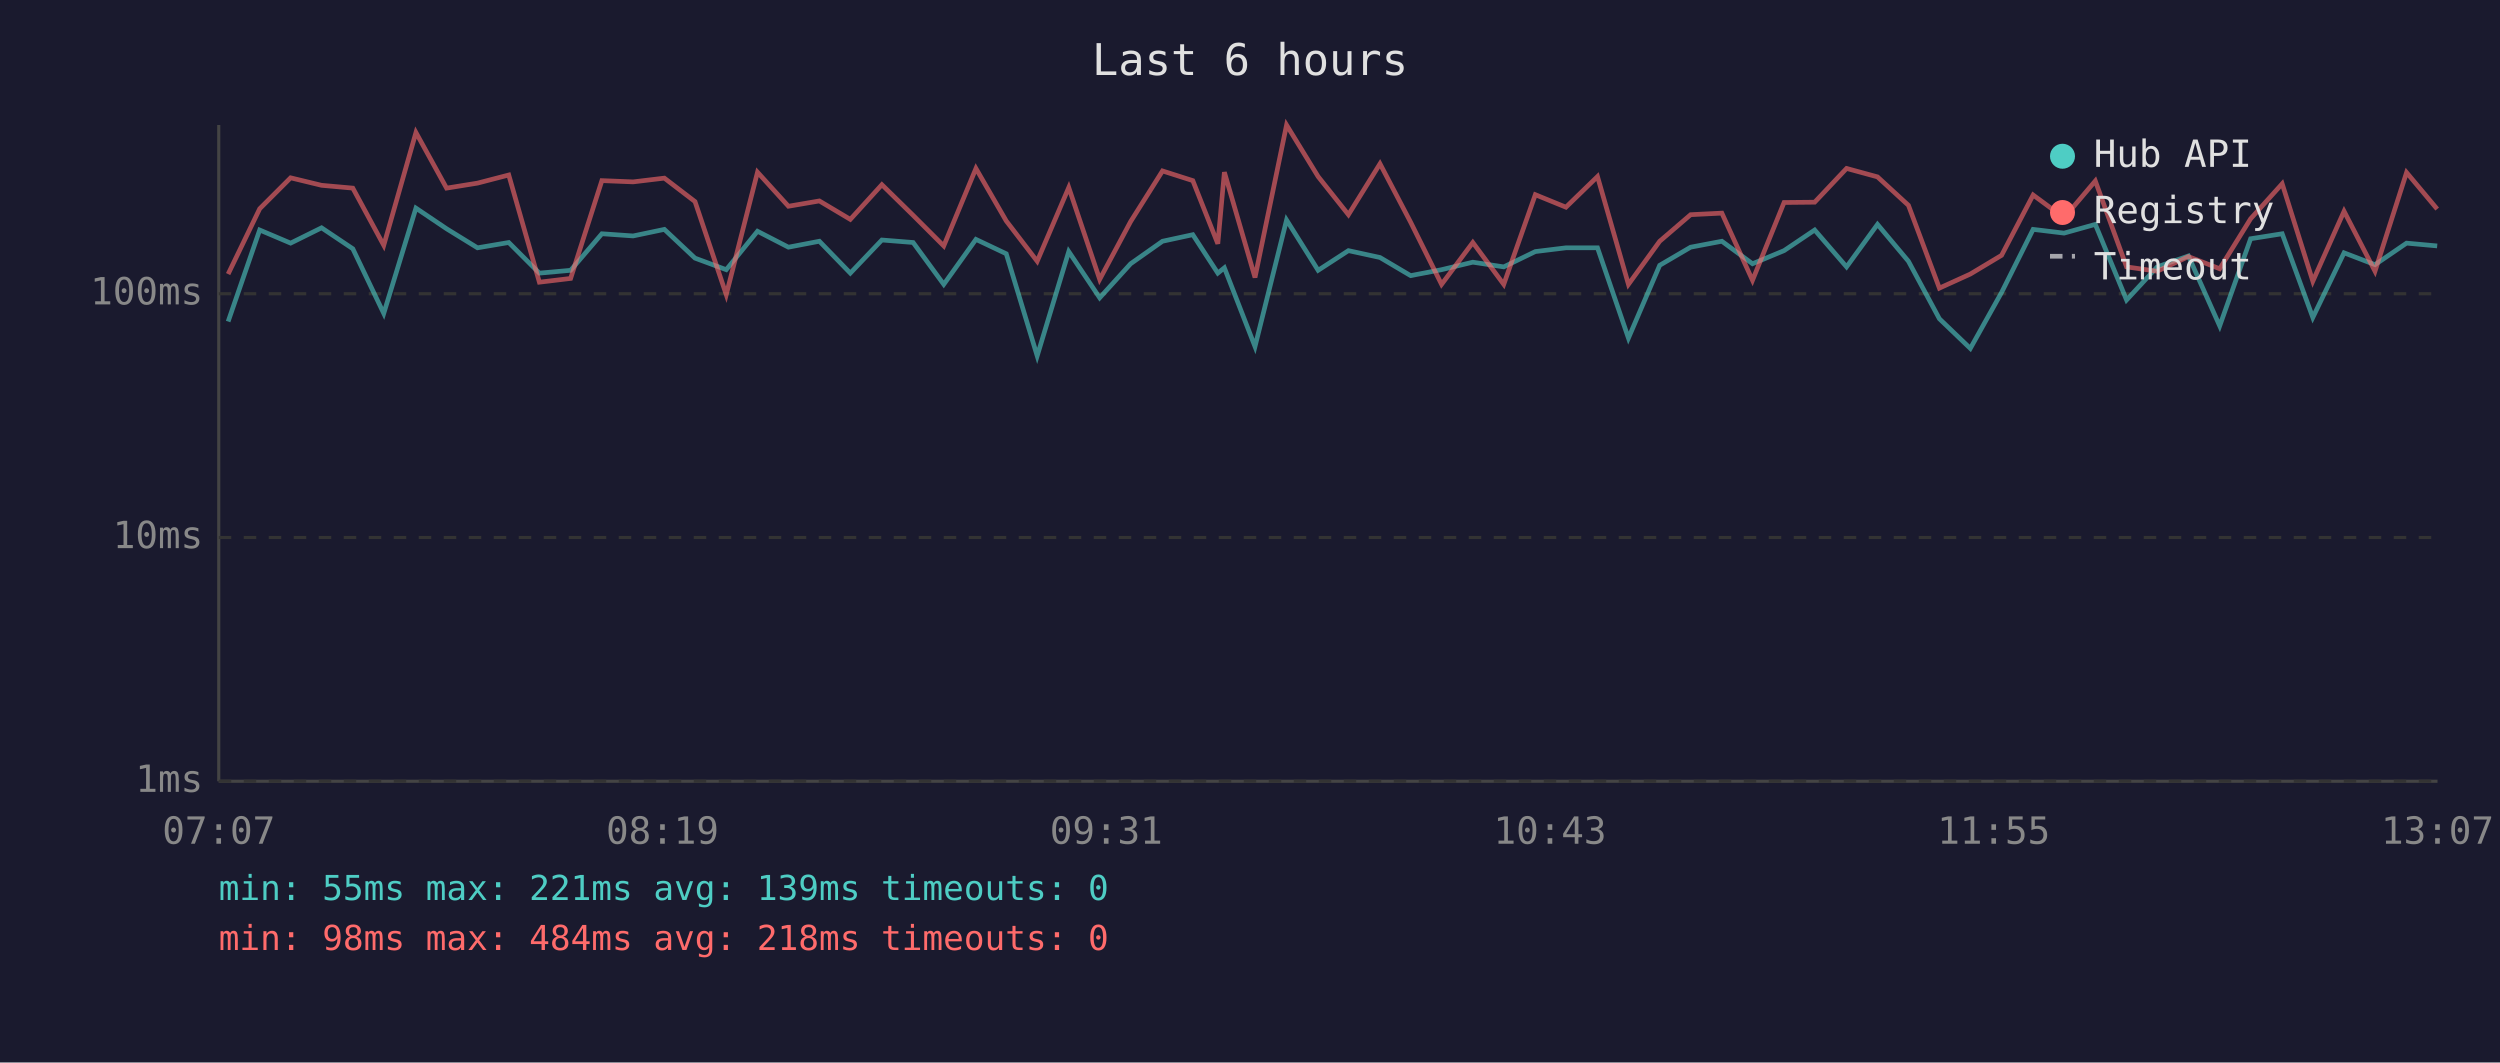
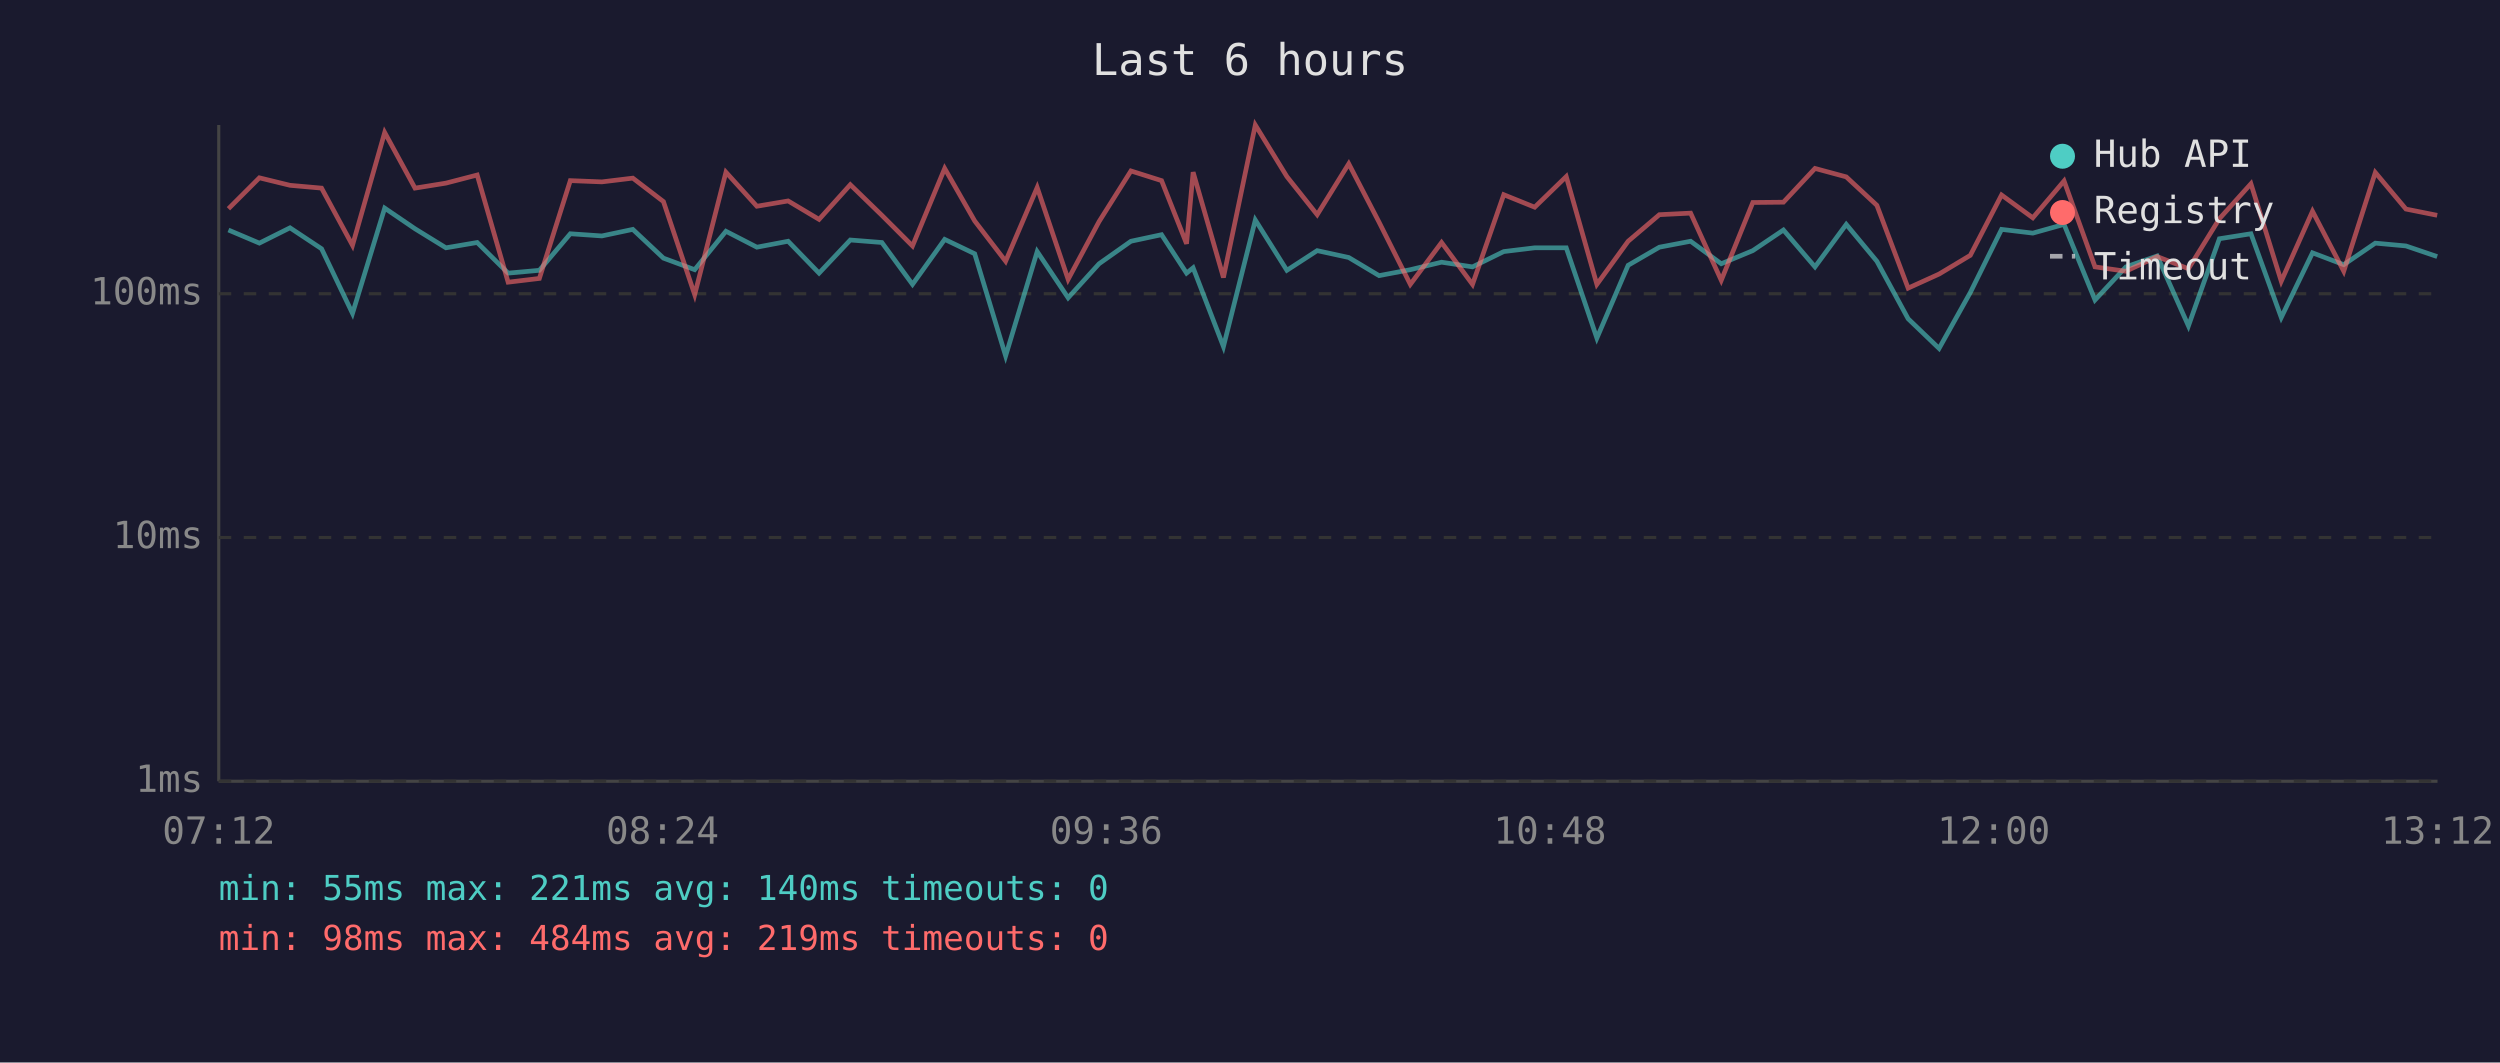
<svg xmlns="http://www.w3.org/2000/svg" viewBox="0 0 800 340" font-family="monospace" font-size="12">
  <rect width="800" height="340" fill="#1a1a2e" />
  <text x="400" y="24" fill="#e0e0e0" font-size="14" text-anchor="middle">Last 6 hours</text>
  <line x1="70" y1="40" x2="70" y2="250" stroke="#444" stroke-width="1" />
  <line x1="70" y1="250" x2="780" y2="250" stroke="#444" stroke-width="1" />
  <line x1="70" y1="250" x2="780" y2="250" stroke="#333" stroke-width="1" stroke-dasharray="4" />
  <text x="65" y="250" fill="#888" text-anchor="end" dominant-baseline="middle">1ms</text>
  <line x1="70" y1="172" x2="780" y2="172" stroke="#333" stroke-width="1" stroke-dasharray="4" />
  <text x="65" y="172" fill="#888" text-anchor="end" dominant-baseline="middle">10ms</text>
  <line x1="70" y1="94" x2="780" y2="94" stroke="#333" stroke-width="1" stroke-dasharray="4" />
  <text x="65" y="94" fill="#888" text-anchor="end" dominant-baseline="middle">100ms</text>
-   <text x="70" y="270" fill="#888" text-anchor="middle">07:07</text>
-   <text x="212" y="270" fill="#888" text-anchor="middle">08:19</text>
-   <text x="354" y="270" fill="#888" text-anchor="middle">09:31</text>
-   <text x="496" y="270" fill="#888" text-anchor="middle">10:43</text>
-   <text x="638" y="270" fill="#888" text-anchor="middle">11:55</text>
-   <text x="780" y="270" fill="#888" text-anchor="middle">13:07</text>
-   <polyline points="73.0,102.9 83.1,73.6 93.0,77.8 102.9,72.9 112.9,79.6 122.8,100.3 133.1,66.6 142.9,73.2 152.8,79.3 162.8,77.6 172.6,87.4 182.6,86.5 192.6,74.8 202.6,75.5 212.6,73.4 222.4,82.6 232.4,86.3 242.4,74.0 252.3,79.1 262.2,77.2 272.1,87.4 282.2,76.8 292.2,77.6 302.0,91.0 312.3,76.6 322.0,81.2 331.9,113.9 342.0,80.5 351.9,95.3 361.8,84.4 372.0,77.2 381.7,75.1 389.7,87.4 391.8,85.7 401.6,110.9 411.7,70.4 421.8,86.5 431.5,80.2 441.6,82.4 451.4,88.2 461.3,86.3 471.3,83.9 481.2,85.4 491.3,80.5 501.1,79.3 511.2,79.3 521.1,108.2 531.1,84.9 541.0,79.1 551.0,77.2 560.8,84.4 570.9,80.2 580.7,73.6 590.9,85.4 600.8,71.8 610.7,83.6 620.6,102.0 630.5,111.5 640.5,93.6 650.6,73.4 660.5,74.6 670.5,71.8 680.5,96.0 690.3,85.4 700.3,81.9 710.3,104.3 720.2,76.4 730.3,74.8 740.1,101.6 750.1,80.9 760.0,84.7 770.1,77.8 779.9,78.7" fill="none" stroke="#4ecdc4" stroke-width="1.5" opacity="0.6" />
-   <polyline points="73.0,87.7 83.1,66.8 93.0,56.9 102.9,59.3 112.9,60.2 122.8,78.5 133.1,42.4 142.9,60.2 152.8,58.6 162.8,56.0 172.6,90.3 182.6,89.1 192.6,57.8 202.6,58.2 212.6,57.0 222.4,64.5 232.4,94.3 242.4,55.1 252.3,66.0 262.2,64.3 272.1,70.2 282.2,59.1 292.2,68.9 302.0,78.7 312.3,53.9 322.0,70.7 331.9,83.6 342.0,60.0 351.9,89.4 361.8,70.9 372.0,54.7 381.7,57.8 389.7,78.0 391.8,55.1 401.6,88.8 411.7,40.0 421.8,56.5 431.5,68.7 441.6,52.4 451.4,71.1 461.3,91.0 471.3,77.6 481.2,91.0 491.3,62.3 501.1,66.3 511.2,56.5 521.1,91.0 531.1,77.2 541.0,68.7 551.0,68.2 560.8,89.7 570.9,64.8 580.7,64.7 590.9,53.9 600.8,56.6 610.7,65.7 620.6,92.2 630.5,87.7 640.5,81.7 650.6,62.4 660.5,69.7 670.5,57.9 680.5,85.4 690.3,86.8 700.3,82.1 710.3,86.0 720.2,70.0 730.3,58.8 740.1,90.0 750.1,67.6 760.0,86.8 770.1,55.2 779.9,66.9" fill="none" stroke="#ff6b6b" stroke-width="1.5" opacity="0.6" />
+   <text x="70" y="270" fill="#888" text-anchor="middle">07:12</text>
+   <text x="212" y="270" fill="#888" text-anchor="middle">08:24</text>
+   <text x="354" y="270" fill="#888" text-anchor="middle">09:36</text>
+   <text x="496" y="270" fill="#888" text-anchor="middle">10:48</text>
+   <text x="638" y="270" fill="#888" text-anchor="middle">12:00</text>
+   <text x="780" y="270" fill="#888" text-anchor="middle">13:12</text>
+   <polyline points="73.1,73.6 83.0,77.8 92.8,72.9 102.9,79.6 112.8,100.3 123.1,66.6 132.8,73.2 142.7,79.3 152.7,77.6 162.6,87.4 172.6,86.5 182.5,74.8 192.6,75.5 202.5,73.4 212.3,82.6 222.3,86.3 232.3,74.0 242.2,79.1 252.2,77.2 262.1,87.4 272.1,76.8 282.2,77.6 292.0,91.0 302.3,76.6 311.9,81.2 321.8,113.9 331.9,80.5 341.8,95.3 351.7,84.4 361.9,77.2 371.7,75.1 379.7,87.4 381.8,85.7 391.5,110.9 401.7,70.4 411.8,86.5 421.5,80.2 431.6,82.4 441.3,88.2 451.3,86.3 461.3,83.9 471.2,85.4 481.2,80.5 491.1,79.3 501.2,79.3 511.0,108.2 521.0,84.9 531.0,79.1 541.0,77.2 550.8,84.4 560.9,80.2 570.7,73.6 580.8,85.4 590.8,71.8 600.6,83.6 610.6,102.0 620.5,111.5 630.5,93.6 640.5,73.4 650.5,74.6 660.5,71.8 670.4,96.0 680.3,85.4 690.3,81.9 700.3,104.3 710.2,76.4 720.3,74.8 730.0,101.6 740.0,80.9 750.0,84.7 760.1,77.8 769.9,78.7 779.9,82.1" fill="none" stroke="#4ecdc4" stroke-width="1.5" opacity="0.6" />
+   <polyline points="73.1,66.8 83.0,56.9 92.8,59.3 102.9,60.2 112.8,78.5 123.1,42.4 132.8,60.2 142.7,58.6 152.7,56.0 162.6,90.3 172.6,89.1 182.5,57.8 192.6,58.2 202.5,57.0 212.3,64.5 222.3,94.3 232.3,55.1 242.2,66.0 252.2,64.3 262.1,70.2 272.1,59.1 282.2,68.9 292.0,78.7 302.3,53.9 311.9,70.7 321.8,83.6 331.9,60.0 341.8,89.4 351.7,70.9 361.9,54.7 371.7,57.8 379.7,78.0 381.8,55.1 391.5,88.8 401.7,40.0 411.8,56.5 421.5,68.7 431.6,52.4 441.3,71.1 451.3,91.0 461.3,77.6 471.2,91.0 481.2,62.3 491.1,66.3 501.2,56.5 511.0,91.0 521.0,77.2 531.0,68.7 541.0,68.2 550.8,89.7 560.9,64.8 570.7,64.7 580.8,53.9 590.8,56.6 600.6,65.7 610.6,92.2 620.5,87.7 630.5,81.7 640.5,62.4 650.5,69.7 660.5,57.9 670.4,85.4 680.3,86.8 690.3,82.1 700.3,86.0 710.2,70.0 720.3,58.8 730.0,90.0 740.0,67.6 750.0,86.8 760.1,55.2 769.9,66.9 779.9,68.9" fill="none" stroke="#ff6b6b" stroke-width="1.5" opacity="0.6" />
  <circle cx="660" cy="50" r="4" fill="#4ecdc4" />
  <text x="670" y="50" fill="#e0e0e0" dominant-baseline="middle">Hub API</text>
  <circle cx="660" cy="68" r="4" fill="#ff6b6b" />
  <text x="670" y="68" fill="#e0e0e0" dominant-baseline="middle">Registry</text>
  <line x1="656" y1="82" x2="664" y2="82" stroke="#e0e0e0" stroke-width="1.5" stroke-dasharray="4,3" opacity="0.7" />
  <text x="670" y="86" fill="#e0e0e0" dominant-baseline="middle">Timeout</text>
-   <text x="70" y="288" fill="#4ecdc4" font-size="11">min: 55ms  max: 221ms  avg: 139ms  timeouts: 0</text>
-   <text x="70" y="304" fill="#ff6b6b" font-size="11">min: 98ms  max: 484ms  avg: 218ms  timeouts: 0</text>
+   <text x="70" y="288" fill="#4ecdc4" font-size="11">min: 55ms  max: 221ms  avg: 140ms  timeouts: 0</text>
+   <text x="70" y="304" fill="#ff6b6b" font-size="11">min: 98ms  max: 484ms  avg: 219ms  timeouts: 0</text>
</svg>
